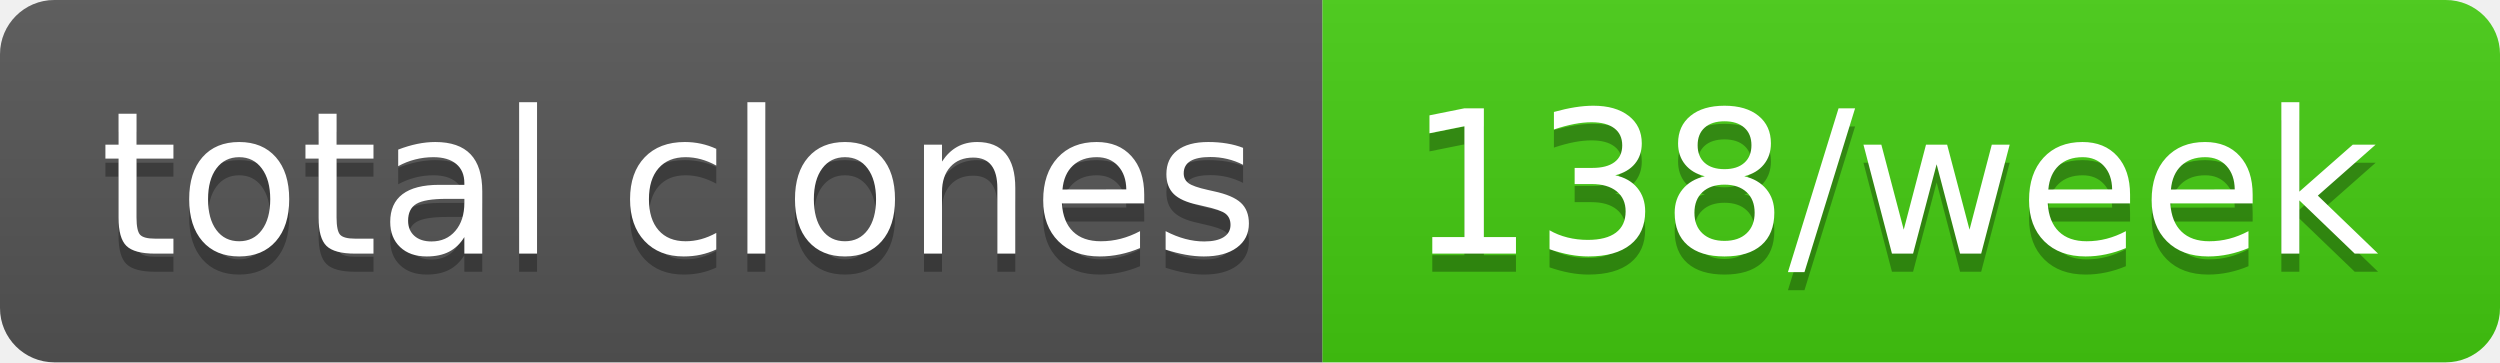
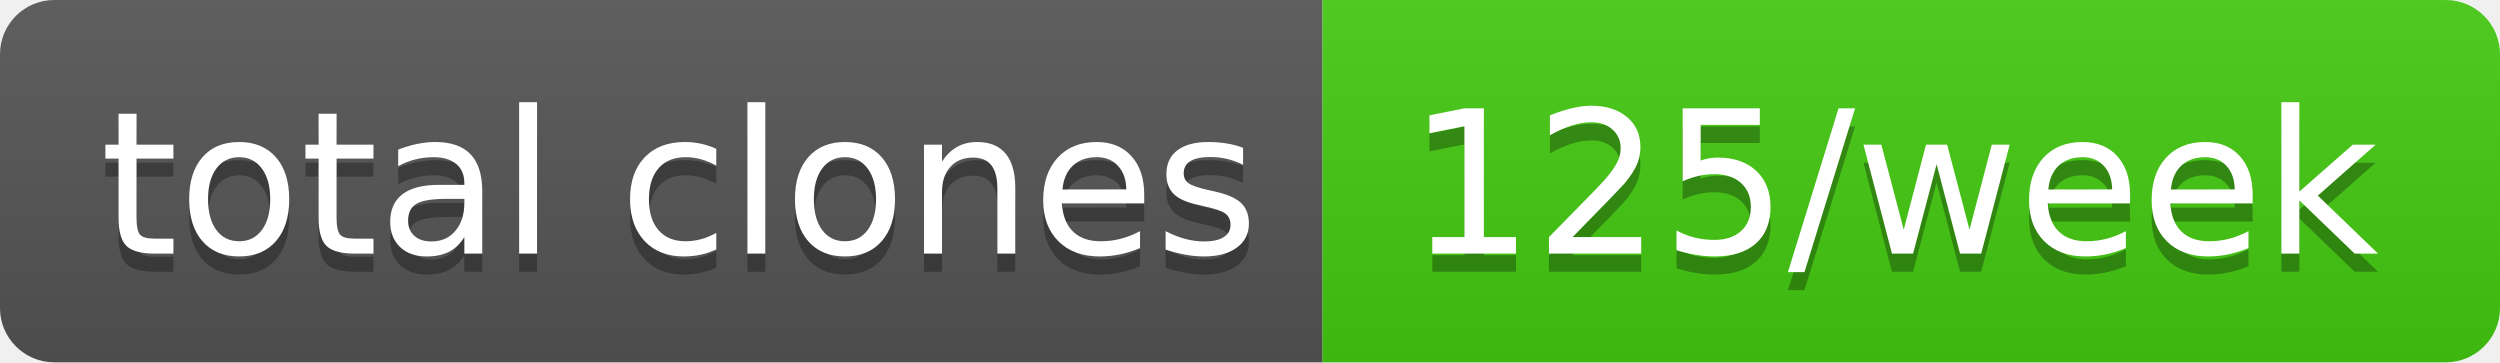
- <svg xmlns="http://www.w3.org/2000/svg" width="138" height="20" role="img" aria-label="total clones: 138/week">
+ <svg xmlns="http://www.w3.org/2000/svg" width="138" height="20" role="img" aria-label="total clones: 125/week">
  <linearGradient id="s" x2="0" y2="100%">
    <stop offset="0" stop-color="#bbb" stop-opacity=".1" />
    <stop offset="1" stop-opacity=".1" />
  </linearGradient>
  <clipPath id="r">
    <rect width="138" height="20" rx="3" fill="#fff" />
  </clipPath>
  <g clip-path="url(#r)">
    <rect width="73" height="20" fill="#555" />
    <rect x="73" width="65" height="20" fill="#4c1" />
    <rect width="138" height="20" fill="url(#s)" />
  </g>
  <g fill="#fff" text-anchor="middle" font-family="Verdana,Geneva,DejaVu Sans,sans-serif" text-rendering="geometricPrecision" font-size="110">
    <text aria-hidden="true" x="375" y="150" fill="#010101" fill-opacity=".3" transform="scale(.1)" textLength="630">total clones</text>
    <text x="375" y="140" transform="scale(.1)" fill="#fff" textLength="630">total clones</text>
-     <text aria-hidden="true" x="1045" y="150" fill="#010101" fill-opacity=".3" transform="scale(.1)" textLength="550">138/week</text>
-     <text x="1045" y="140" transform="scale(.1)" fill="#fff" textLength="550">138/week</text>
+     <text aria-hidden="true" x="1045" y="150" fill="#010101" fill-opacity=".3" transform="scale(.1)" textLength="550">125/week</text>
+     <text x="1045" y="140" transform="scale(.1)" fill="#fff" textLength="550">125/week</text>
  </g>
</svg>
